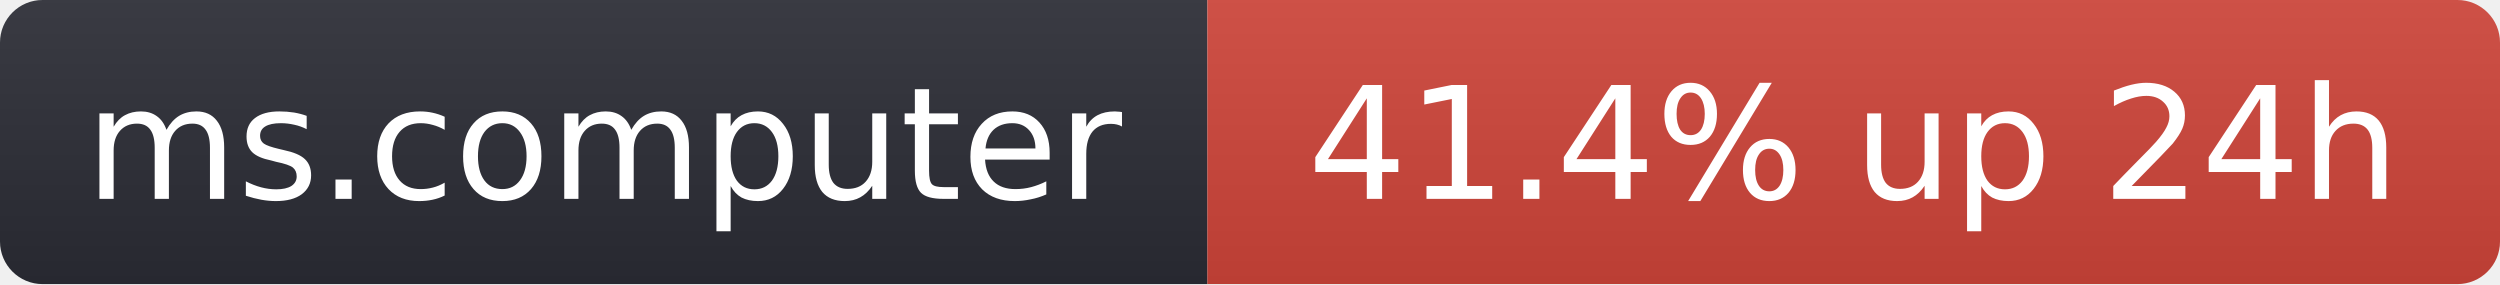
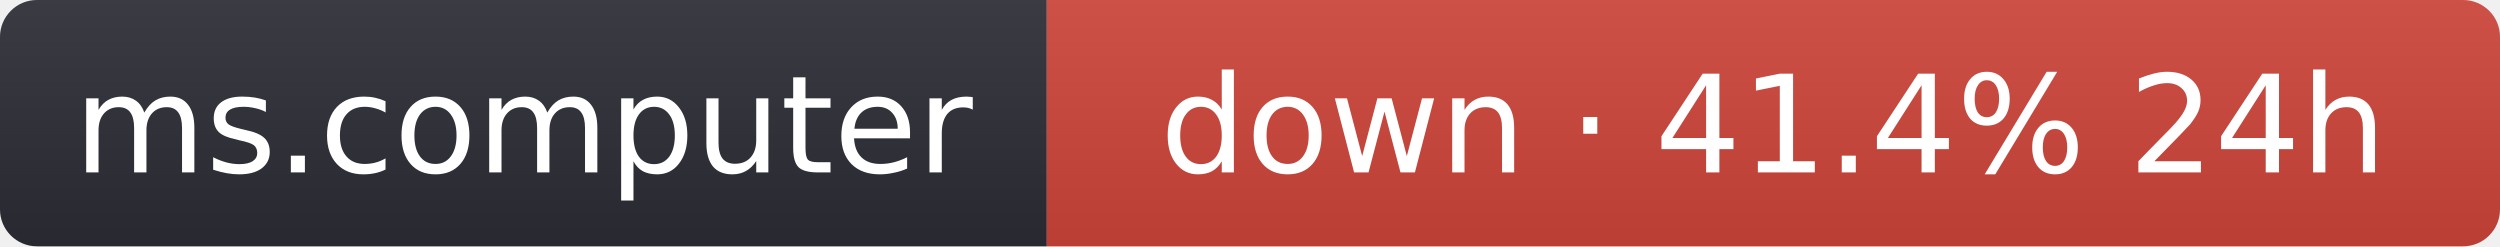
- <svg xmlns="http://www.w3.org/2000/svg" width="176" height="20" role="img" aria-label="ms.computer: 41.4% up 24h">
+ <svg xmlns="http://www.w3.org/2000/svg" width="203" height="20" role="img" aria-label="ms.computer: down · 41.4% 24h">
  <linearGradient id="s" x2="0" y2="100%">
    <stop offset="0" stop-color="#bbb" stop-opacity=".1" />
    <stop offset="1" stop-opacity=".1" />
  </linearGradient>
  <clipPath id="r">
-     <rect width="176" height="20" rx="3" fill="#fff" />
+     <rect width="203" height="20" rx="3" fill="#fff" />
  </clipPath>
  <g clip-path="url(#r)">
    <rect width="85" height="20" fill="#2b2d35" />
-     <rect x="85" width="91" height="20" fill="#d0453a" />
-     <rect width="176" height="20" fill="url(#s)" />
+     <rect x="85" width="118" height="20" fill="#d0453a" />
+     <rect width="203" height="20" fill="url(#s)" />
  </g>
  <g fill="#fff" text-anchor="middle" font-family="Verdana,Geneva,DejaVu Sans,sans-serif" font-size="11">
    <text x="42.5" y="14">ms.computer</text>
-     <text x="130.5" y="14">41.4% up 24h</text>
+     <text x="144" y="14">down · 41.4% 24h</text>
  </g>
</svg>
